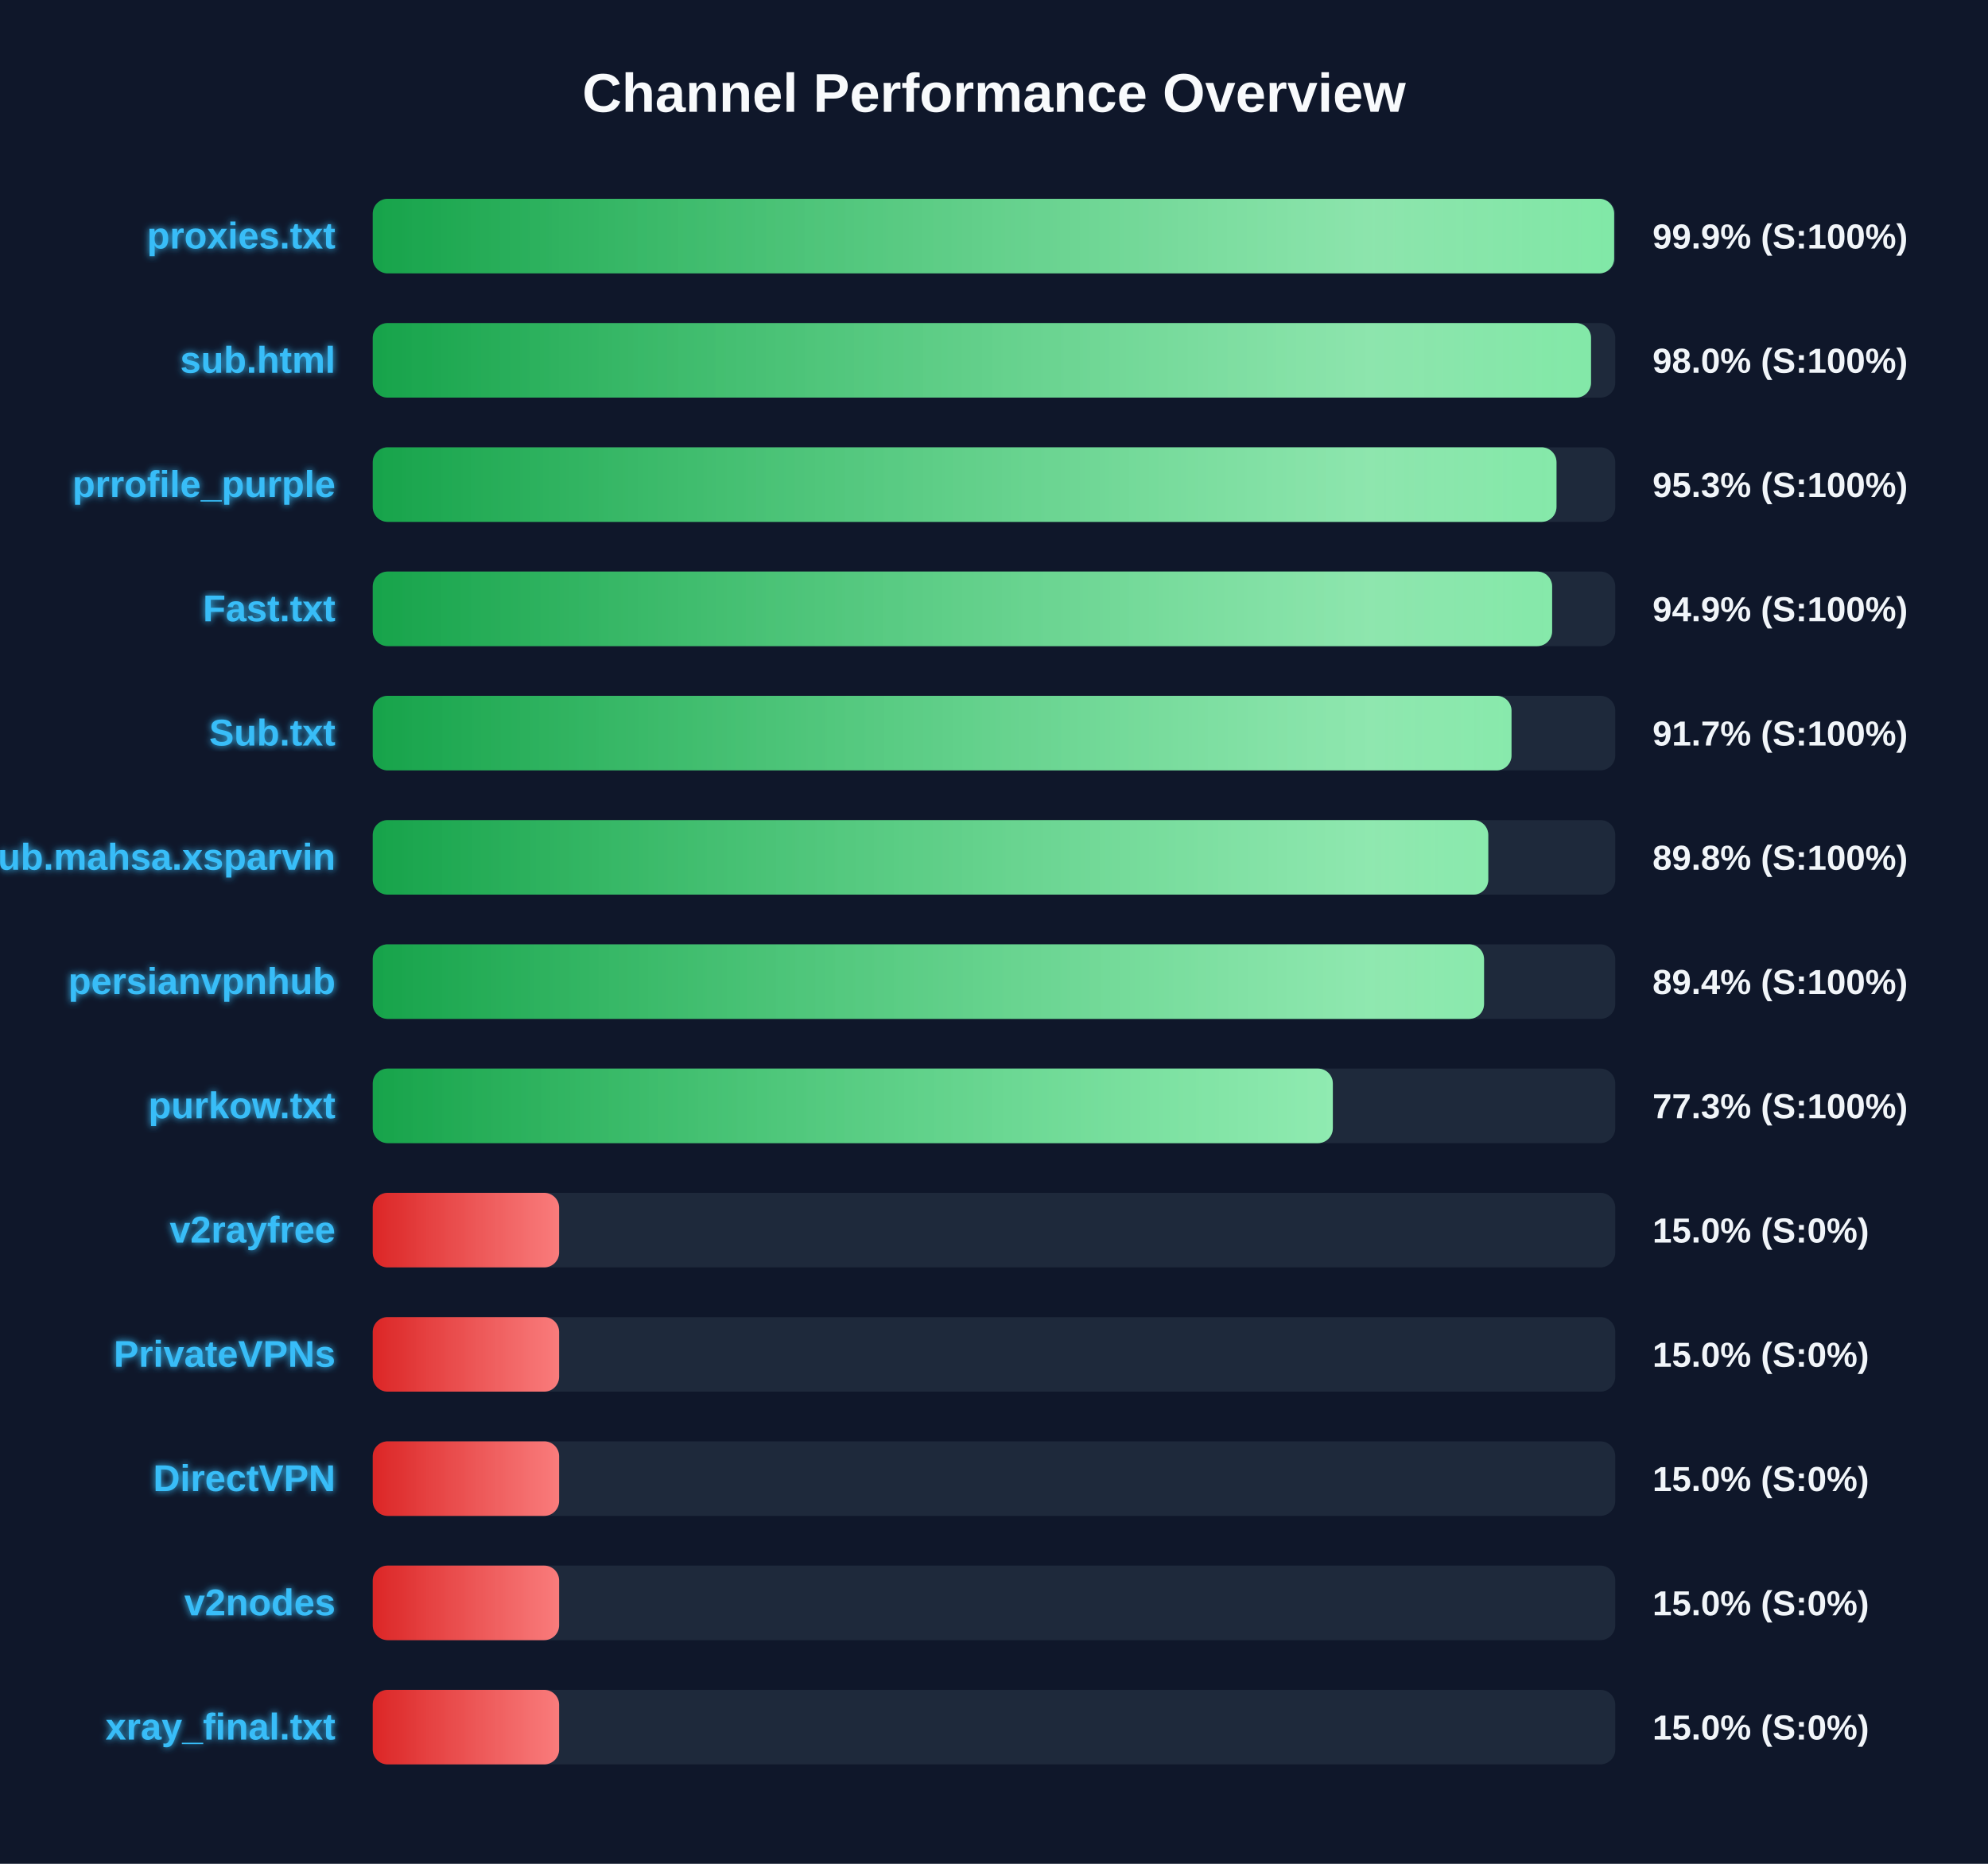
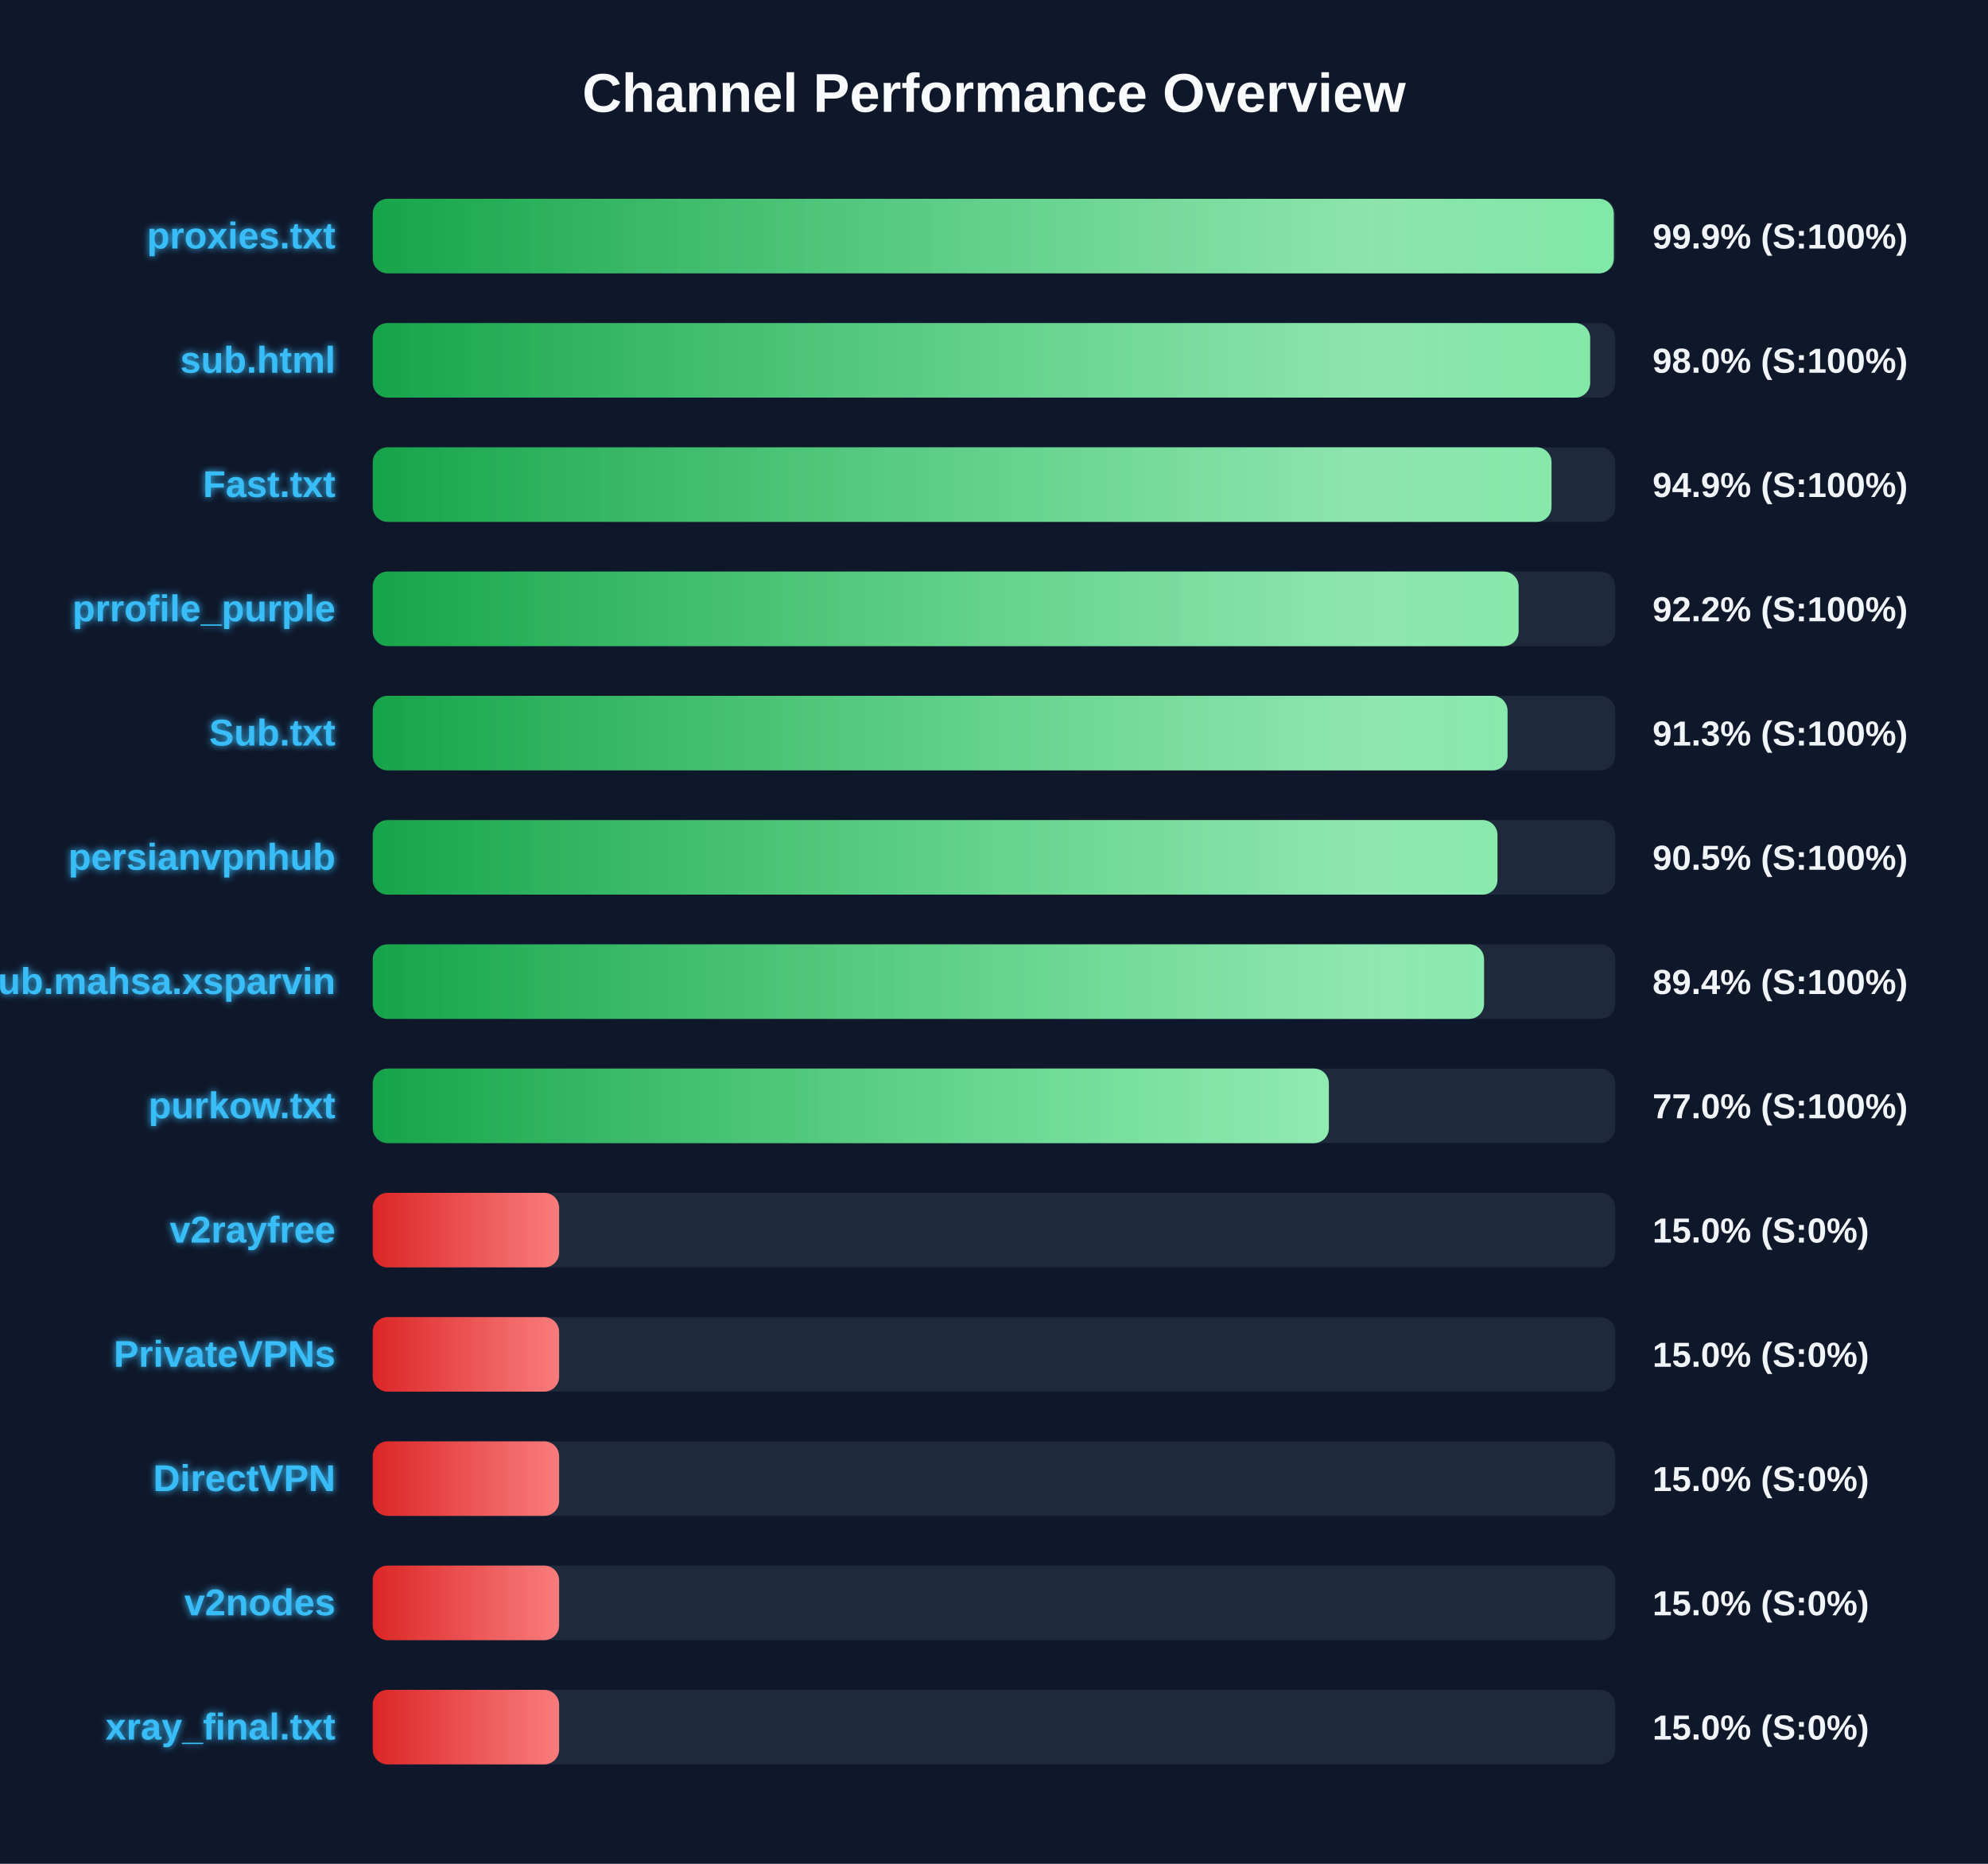
<svg xmlns="http://www.w3.org/2000/svg" width="800" height="750" version="1.1">
  <defs>
    <linearGradient id="grad-green" x1="0%" y1="0%" x2="100%" y2="0%">
      <stop offset="0%" stop-color="#16a34a" />
      <stop offset="100%" stop-color="#4ade80" />
    </linearGradient>
    <linearGradient id="grad-yellow" x1="0%" y1="0%" x2="100%" y2="0%">
      <stop offset="0%" stop-color="#ca8a04" />
      <stop offset="100%" stop-color="#fde047" />
    </linearGradient>
    <linearGradient id="grad-red" x1="0%" y1="0%" x2="100%" y2="0%">
      <stop offset="0%" stop-color="#dc2626" />
      <stop offset="100%" stop-color="#f87171" />
    </linearGradient>
    <linearGradient id="shimmer" x1="0%" y1="0%" x2="100%" y2="0%">
      <stop offset="0%" stop-color="rgba(255,255,255,0)" />
      <stop offset="50%" stop-color="rgba(255,255,255,0.4)" />
      <stop offset="100%" stop-color="rgba(255,255,255,0)" />
    </linearGradient>
    <filter id="glow" x="-20%" y="-20%" width="140%" height="140%">
      <feGaussianBlur stdDeviation="1.5" result="blur" />
      <feComposite in="SourceGraphic" in2="blur" operator="over" />
    </filter>
  </defs>
  <style>
        .bg-rect { fill: #0f172a; }
        .title { font: bold 22px 'Segoe UI', Arial, sans-serif; fill: #f8fafc; }
        .row { font: bold 15px 'Segoe UI', Arial, sans-serif; fill: #38bdf8; filter: url(#glow); }
        .score { font: bold 14px 'Segoe UI', Arial, sans-serif; fill: #f1f5f9; }
        @keyframes shimmer-anim {
            0% { transform: translateX(-100%); }
            100% { transform: translateX(200%); }
        }
        .shimmer-rect {
            animation: shimmer-anim 2.5s infinite linear;
        }
    </style>
  <rect width="100%" height="100%" class="bg-rect" />
  <text x="400" y="45" text-anchor="middle" class="title">Channel Performance Overview</text>
  <rect x="150" y="80" width="500" height="30" fill="#1e293b" rx="6" />
  <clipPath id="clip-0">
-     <rect x="150" y="80" width="499.55" height="30" rx="6" />
+     <rect x="150" y="80" width="499.4" height="30" rx="6" />
  </clipPath>
-   <rect x="150" y="80" width="499.55" height="30" fill="url(#grad-green)" rx="6" />
+   <rect x="150" y="80" width="499.4" height="30" fill="url(#grad-green)" rx="6" />
  <g clip-path="url(#clip-0)">
    <rect x="150" y="80" width="100%" height="30" fill="url(#shimmer)" class="shimmer-rect" />
  </g>
  <text x="135" y="100" text-anchor="end" class="row">proxies.txt</text>
  <text x="665" y="100" text-anchor="start" class="score">99.9% (S:100%)</text>
  <rect x="150" y="130" width="500" height="30" fill="#1e293b" rx="6" />
  <clipPath id="clip-1">
-     <rect x="150" y="130" width="490.25" height="30" rx="6" />
+     <rect x="150" y="130" width="489.9" height="30" rx="6" />
  </clipPath>
-   <rect x="150" y="130" width="490.25" height="30" fill="url(#grad-green)" rx="6" />
+   <rect x="150" y="130" width="489.9" height="30" fill="url(#grad-green)" rx="6" />
  <g clip-path="url(#clip-1)">
    <rect x="150" y="130" width="100%" height="30" fill="url(#shimmer)" class="shimmer-rect" />
  </g>
  <text x="135" y="150" text-anchor="end" class="row">sub.html</text>
  <text x="665" y="150" text-anchor="start" class="score">98.0% (S:100%)</text>
  <rect x="150" y="180" width="500" height="30" fill="#1e293b" rx="6" />
  <clipPath id="clip-2">
-     <rect x="150" y="180" width="476.35" height="30" rx="6" />
+     <rect x="150" y="180" width="474.35" height="30" rx="6" />
  </clipPath>
-   <rect x="150" y="180" width="476.35" height="30" fill="url(#grad-green)" rx="6" />
+   <rect x="150" y="180" width="474.35" height="30" fill="url(#grad-green)" rx="6" />
  <g clip-path="url(#clip-2)">
    <rect x="150" y="180" width="100%" height="30" fill="url(#shimmer)" class="shimmer-rect" />
  </g>
-   <text x="135" y="200" text-anchor="end" class="row">prrofile_purple</text>
-   <text x="665" y="200" text-anchor="start" class="score">95.3% (S:100%)</text>
+   <text x="135" y="200" text-anchor="end" class="row">Fast.txt</text>
+   <text x="665" y="200" text-anchor="start" class="score">94.9% (S:100%)</text>
  <rect x="150" y="230" width="500" height="30" fill="#1e293b" rx="6" />
  <clipPath id="clip-3">
-     <rect x="150" y="230" width="474.6" height="30" rx="6" />
+     <rect x="150" y="230" width="461.1" height="30" rx="6" />
  </clipPath>
-   <rect x="150" y="230" width="474.6" height="30" fill="url(#grad-green)" rx="6" />
+   <rect x="150" y="230" width="461.1" height="30" fill="url(#grad-green)" rx="6" />
  <g clip-path="url(#clip-3)">
    <rect x="150" y="230" width="100%" height="30" fill="url(#shimmer)" class="shimmer-rect" />
  </g>
-   <text x="135" y="250" text-anchor="end" class="row">Fast.txt</text>
-   <text x="665" y="250" text-anchor="start" class="score">94.9% (S:100%)</text>
+   <text x="135" y="250" text-anchor="end" class="row">prrofile_purple</text>
+   <text x="665" y="250" text-anchor="start" class="score">92.2% (S:100%)</text>
  <rect x="150" y="280" width="500" height="30" fill="#1e293b" rx="6" />
  <clipPath id="clip-4">
-     <rect x="150" y="280" width="458.25" height="30" rx="6" />
+     <rect x="150" y="280" width="456.65" height="30" rx="6" />
  </clipPath>
-   <rect x="150" y="280" width="458.25" height="30" fill="url(#grad-green)" rx="6" />
+   <rect x="150" y="280" width="456.65" height="30" fill="url(#grad-green)" rx="6" />
  <g clip-path="url(#clip-4)">
    <rect x="150" y="280" width="100%" height="30" fill="url(#shimmer)" class="shimmer-rect" />
  </g>
  <text x="135" y="300" text-anchor="end" class="row">Sub.txt</text>
-   <text x="665" y="300" text-anchor="start" class="score">91.7% (S:100%)</text>
+   <text x="665" y="300" text-anchor="start" class="score">91.3% (S:100%)</text>
  <rect x="150" y="330" width="500" height="30" fill="#1e293b" rx="6" />
  <clipPath id="clip-5">
-     <rect x="150" y="330" width="448.9" height="30" rx="6" />
+     <rect x="150" y="330" width="452.6" height="30" rx="6" />
  </clipPath>
-   <rect x="150" y="330" width="448.9" height="30" fill="url(#grad-green)" rx="6" />
+   <rect x="150" y="330" width="452.6" height="30" fill="url(#grad-green)" rx="6" />
  <g clip-path="url(#clip-5)">
    <rect x="150" y="330" width="100%" height="30" fill="url(#shimmer)" class="shimmer-rect" />
  </g>
-   <text x="135" y="350" text-anchor="end" class="row">Sub.mahsa.xsparvin</text>
-   <text x="665" y="350" text-anchor="start" class="score">89.8% (S:100%)</text>
+   <text x="135" y="350" text-anchor="end" class="row">persianvpnhub</text>
+   <text x="665" y="350" text-anchor="start" class="score">90.5% (S:100%)</text>
  <rect x="150" y="380" width="500" height="30" fill="#1e293b" rx="6" />
  <clipPath id="clip-6">
    <rect x="150" y="380" width="447.2" height="30" rx="6" />
  </clipPath>
  <rect x="150" y="380" width="447.2" height="30" fill="url(#grad-green)" rx="6" />
  <g clip-path="url(#clip-6)">
    <rect x="150" y="380" width="100%" height="30" fill="url(#shimmer)" class="shimmer-rect" />
  </g>
-   <text x="135" y="400" text-anchor="end" class="row">persianvpnhub</text>
+   <text x="135" y="400" text-anchor="end" class="row">Sub.mahsa.xsparvin</text>
  <text x="665" y="400" text-anchor="start" class="score">89.4% (S:100%)</text>
  <rect x="150" y="430" width="500" height="30" fill="#1e293b" rx="6" />
  <clipPath id="clip-7">
-     <rect x="150" y="430" width="386.35" height="30" rx="6" />
+     <rect x="150" y="430" width="384.75" height="30" rx="6" />
  </clipPath>
-   <rect x="150" y="430" width="386.35" height="30" fill="url(#grad-green)" rx="6" />
+   <rect x="150" y="430" width="384.75" height="30" fill="url(#grad-green)" rx="6" />
  <g clip-path="url(#clip-7)">
    <rect x="150" y="430" width="100%" height="30" fill="url(#shimmer)" class="shimmer-rect" />
  </g>
  <text x="135" y="450" text-anchor="end" class="row">purkow.txt</text>
-   <text x="665" y="450" text-anchor="start" class="score">77.3% (S:100%)</text>
+   <text x="665" y="450" text-anchor="start" class="score">77.0% (S:100%)</text>
  <rect x="150" y="480" width="500" height="30" fill="#1e293b" rx="6" />
  <clipPath id="clip-8">
    <rect x="150" y="480" width="75.0" height="30" rx="6" />
  </clipPath>
  <rect x="150" y="480" width="75.0" height="30" fill="url(#grad-red)" rx="6" />
  <g clip-path="url(#clip-8)">
    <rect x="150" y="480" width="100%" height="30" fill="url(#shimmer)" class="shimmer-rect" />
  </g>
  <text x="135" y="500" text-anchor="end" class="row">v2rayfree</text>
  <text x="665" y="500" text-anchor="start" class="score">15.0% (S:0%)</text>
  <rect x="150" y="530" width="500" height="30" fill="#1e293b" rx="6" />
  <clipPath id="clip-9">
    <rect x="150" y="530" width="75.0" height="30" rx="6" />
  </clipPath>
  <rect x="150" y="530" width="75.0" height="30" fill="url(#grad-red)" rx="6" />
  <g clip-path="url(#clip-9)">
    <rect x="150" y="530" width="100%" height="30" fill="url(#shimmer)" class="shimmer-rect" />
  </g>
  <text x="135" y="550" text-anchor="end" class="row">PrivateVPNs</text>
  <text x="665" y="550" text-anchor="start" class="score">15.0% (S:0%)</text>
  <rect x="150" y="580" width="500" height="30" fill="#1e293b" rx="6" />
  <clipPath id="clip-10">
    <rect x="150" y="580" width="75.0" height="30" rx="6" />
  </clipPath>
  <rect x="150" y="580" width="75.0" height="30" fill="url(#grad-red)" rx="6" />
  <g clip-path="url(#clip-10)">
    <rect x="150" y="580" width="100%" height="30" fill="url(#shimmer)" class="shimmer-rect" />
  </g>
  <text x="135" y="600" text-anchor="end" class="row">DirectVPN</text>
  <text x="665" y="600" text-anchor="start" class="score">15.0% (S:0%)</text>
  <rect x="150" y="630" width="500" height="30" fill="#1e293b" rx="6" />
  <clipPath id="clip-11">
    <rect x="150" y="630" width="75.0" height="30" rx="6" />
  </clipPath>
  <rect x="150" y="630" width="75.0" height="30" fill="url(#grad-red)" rx="6" />
  <g clip-path="url(#clip-11)">
    <rect x="150" y="630" width="100%" height="30" fill="url(#shimmer)" class="shimmer-rect" />
  </g>
  <text x="135" y="650" text-anchor="end" class="row">v2nodes</text>
  <text x="665" y="650" text-anchor="start" class="score">15.0% (S:0%)</text>
  <rect x="150" y="680" width="500" height="30" fill="#1e293b" rx="6" />
  <clipPath id="clip-12">
    <rect x="150" y="680" width="75.0" height="30" rx="6" />
  </clipPath>
  <rect x="150" y="680" width="75.0" height="30" fill="url(#grad-red)" rx="6" />
  <g clip-path="url(#clip-12)">
    <rect x="150" y="680" width="100%" height="30" fill="url(#shimmer)" class="shimmer-rect" />
  </g>
  <text x="135" y="700" text-anchor="end" class="row">xray_final.txt</text>
  <text x="665" y="700" text-anchor="start" class="score">15.0% (S:0%)</text>
</svg>
